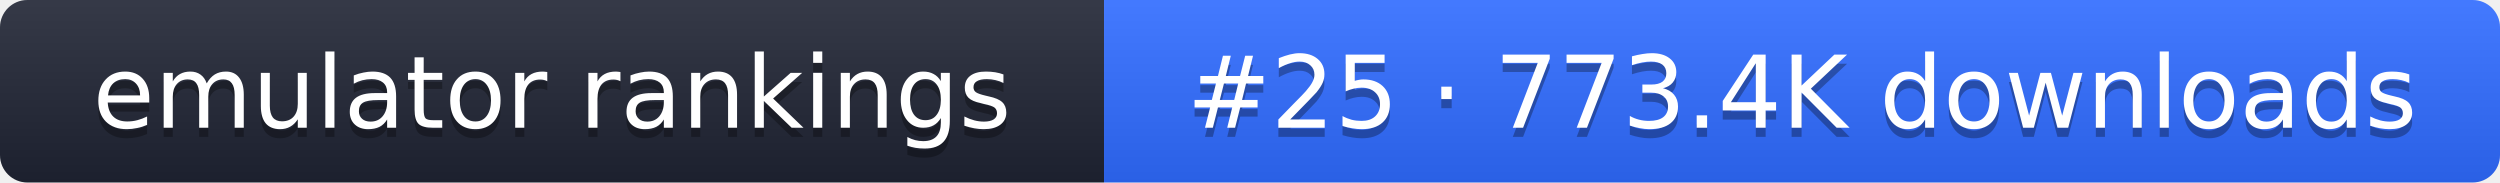
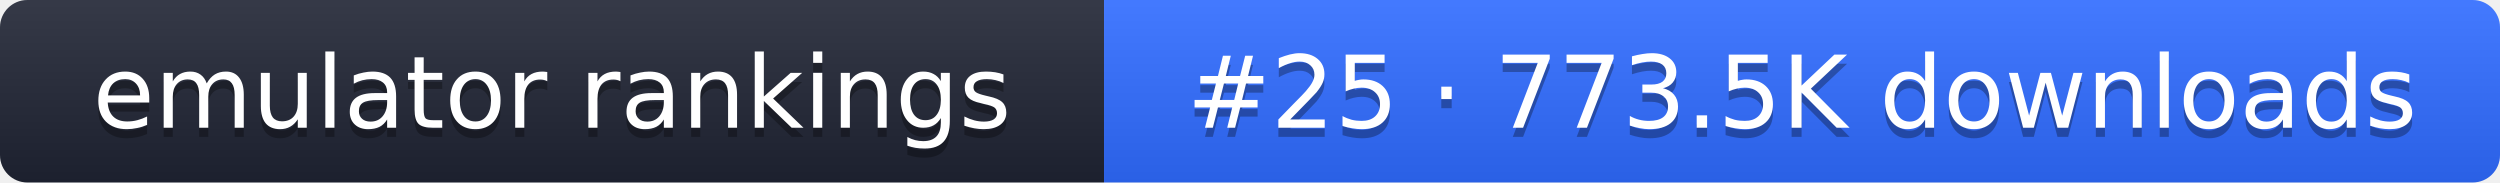
- <svg xmlns="http://www.w3.org/2000/svg" width="274" height="20" role="img" aria-label="emulator rankings: #25 · 773.4K downloads">
+ <svg xmlns="http://www.w3.org/2000/svg" width="274" height="20" role="img" aria-label="emulator rankings: #25 · 773.5K downloads">
  <linearGradient id="g" x2="0" y2="100%">
    <stop offset="0" stop-color="#fff" stop-opacity=".1" />
    <stop offset="1" stop-opacity=".1" />
  </linearGradient>
  <clipPath id="r">
    <rect width="274" height="20" rx="3" fill="#fff" />
  </clipPath>
  <g clip-path="url(#r)">
    <rect width="121" height="20" fill="#1f2433" />
    <rect x="121" width="153" height="20" fill="#2f6bff" />
    <rect width="274" height="20" fill="url(#g)" />
  </g>
  <g fill="#fff" text-anchor="middle" font-family="Verdana,DejaVu Sans,sans-serif" font-size="11">
    <text x="60.5" y="15" fill="#010101" fill-opacity=".3">emulator rankings</text>
    <text x="60.5" y="14">emulator rankings</text>
-     <text x="197.5" y="15" fill="#010101" fill-opacity=".3">#25 · 773.4K downloads</text>
-     <text x="197.5" y="14">#25 · 773.4K downloads</text>
+     <text x="197.5" y="15" fill="#010101" fill-opacity=".3">#25 · 773.5K downloads</text>
+     <text x="197.5" y="14">#25 · 773.5K downloads</text>
  </g>
</svg>
